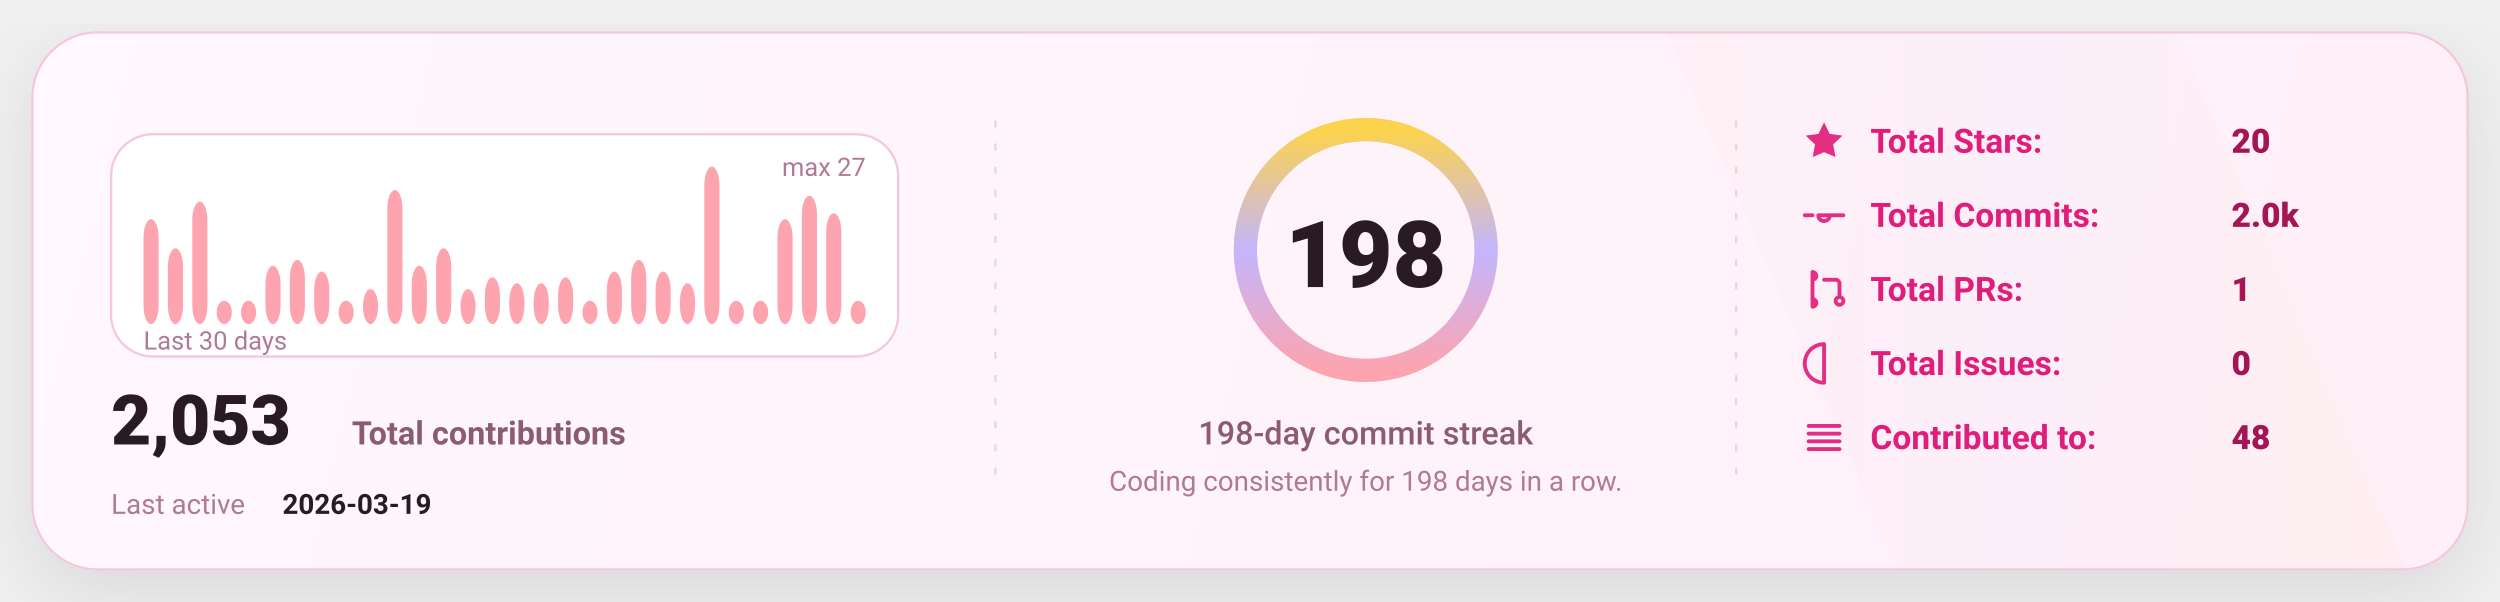
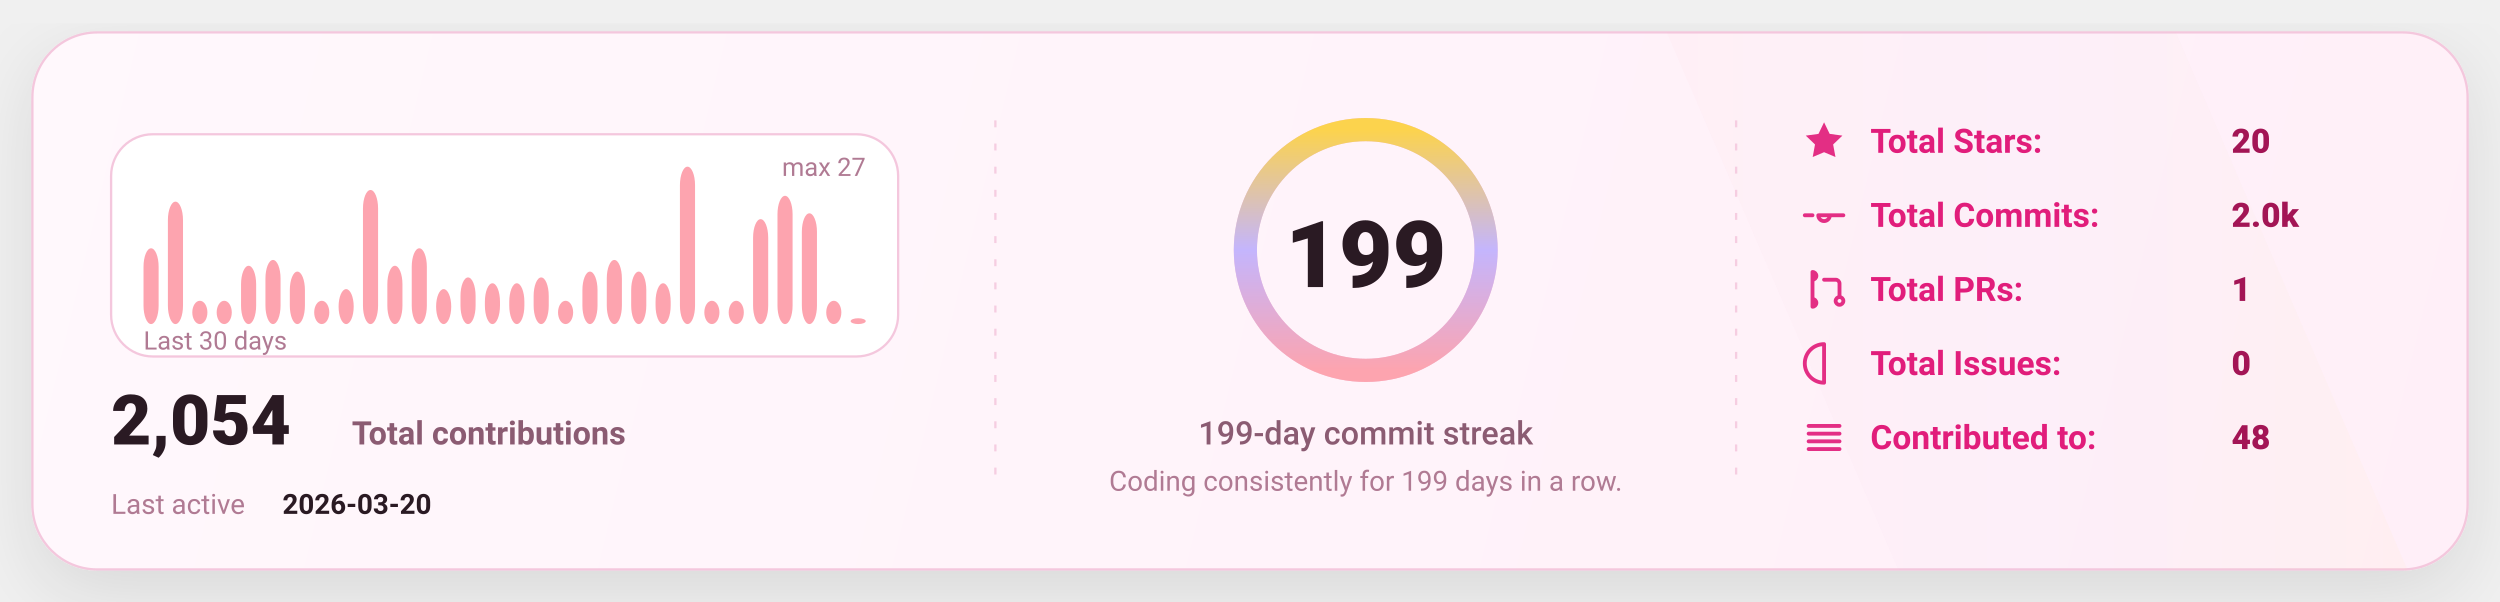
<svg xmlns="http://www.w3.org/2000/svg" width="1080" height="260" viewBox="0 0 1080 260" fill="none" role="img" aria-label="GitHub stats card">
  <defs>
    <linearGradient id="bg" x1="0" y1="0" x2="1080" y2="260" gradientUnits="userSpaceOnUse">
      <stop stop-color="#FFF8FC" />
      <stop offset="1" stop-color="#FFEFF8" />
    </linearGradient>
    <linearGradient id="accent" x1="0" y1="0" x2="1" y2="0">
      <stop offset="0" stop-color="#FDA4AF" />
      <stop offset="0.5" stop-color="#C4B5FD" />
      <stop offset="1" stop-color="#FCD34D" />
    </linearGradient>
    <linearGradient id="chartFill" x1="0" y1="0" x2="0" y2="1">
      <stop stop-color="#FDA4AF" stop-opacity="0.18" />
      <stop offset="1" stop-color="#FDA4AF" stop-opacity="0" />
    </linearGradient>
    <filter id="shadow" x="-20%" y="-20%" width="140%" height="140%">
      <feDropShadow dx="0" dy="10" stdDeviation="16" flood-color="#000000" flood-opacity="0.1" />
    </filter>
    <style>
      text { font-family: "Comic Sans MS","Trebuchet MS","Segoe UI",system-ui,-apple-system,Roboto,Helvetica,Arial,sans-serif; dominant-baseline: alphabetic; }
    </style>
  </defs>
  <rect x="14" y="14" width="1052" height="232" rx="28" fill="url(#bg)" stroke="#F4C7DD" stroke-width="1" filter="url(#shadow)" />
  <path d="M720 14     L940 14     L1040 246     L820 246 Z" fill="url(#accent)" opacity="0.04" />
  <line x1="430" y1="52" x2="430" y2="208" stroke="#F4C7DD" stroke-width="1" stroke-dasharray="3 7" opacity="0.85" />
  <line x1="430" y1="52" x2="430" y2="208" stroke="url(#accent)" stroke-width="1.4" stroke-dasharray="2 7" opacity="0.65" />
  <line x1="750" y1="52" x2="750" y2="208" stroke="#F4C7DD" stroke-width="1" stroke-dasharray="3 7" opacity="0.85" />
  <line x1="750" y1="52" x2="750" y2="208" stroke="url(#accent)" stroke-width="1.4" stroke-dasharray="2 7" opacity="0.65" />
  <g transform="translate(48,58)">
    <rect x="0" y="0" width="340" height="96" rx="18" fill="#FFFFFF" stroke="#F4C7DD" />
-     <rect x="14.00" y="36.67" width="6.53" height="45.33" rx="8.00" fill="#FDA4AF" />
-     <rect x="24.53" y="49.26" width="6.53" height="32.74" rx="8.00" fill="#FDA4AF" />
-     <rect x="35.07" y="29.11" width="6.53" height="52.89" rx="8.00" fill="#FDA4AF" />
+     <rect x="14.00" y="49.26" width="6.53" height="32.74" rx="8.00" fill="#FDA4AF" />
+     <rect x="24.53" y="29.11" width="6.53" height="52.89" rx="8.00" fill="#FDA4AF" />
+     <rect x="35.07" y="71.93" width="6.53" height="10.07" rx="8.00" fill="#FDA4AF" />
    <rect x="45.60" y="71.93" width="6.53" height="10.07" rx="8.00" fill="#FDA4AF" />
-     <rect x="56.13" y="71.93" width="6.53" height="10.07" rx="8.00" fill="#FDA4AF" />
-     <rect x="66.67" y="56.81" width="6.53" height="25.19" rx="8.00" fill="#FDA4AF" />
-     <rect x="77.20" y="54.30" width="6.53" height="27.70" rx="8.00" fill="#FDA4AF" />
-     <rect x="87.73" y="59.33" width="6.53" height="22.67" rx="8.00" fill="#FDA4AF" />
-     <rect x="98.27" y="71.93" width="6.53" height="10.07" rx="8.00" fill="#FDA4AF" />
-     <rect x="108.80" y="66.89" width="6.53" height="15.11" rx="8.00" fill="#FDA4AF" />
-     <rect x="119.33" y="24.07" width="6.53" height="57.93" rx="8.00" fill="#FDA4AF" />
-     <rect x="129.87" y="56.81" width="6.53" height="25.19" rx="8.00" fill="#FDA4AF" />
-     <rect x="140.40" y="49.26" width="6.53" height="32.74" rx="8.00" fill="#FDA4AF" />
-     <rect x="150.93" y="66.89" width="6.53" height="15.11" rx="8.00" fill="#FDA4AF" />
-     <rect x="161.47" y="61.85" width="6.53" height="20.15" rx="8.00" fill="#FDA4AF" />
+     <rect x="56.13" y="56.81" width="6.53" height="25.19" rx="8.00" fill="#FDA4AF" />
+     <rect x="66.67" y="54.30" width="6.53" height="27.70" rx="8.00" fill="#FDA4AF" />
+     <rect x="77.20" y="59.33" width="6.53" height="22.67" rx="8.00" fill="#FDA4AF" />
+     <rect x="87.73" y="71.93" width="6.53" height="10.07" rx="8.00" fill="#FDA4AF" />
+     <rect x="98.27" y="66.89" width="6.53" height="15.11" rx="8.00" fill="#FDA4AF" />
+     <rect x="108.80" y="24.07" width="6.53" height="57.93" rx="8.00" fill="#FDA4AF" />
+     <rect x="119.33" y="56.81" width="6.53" height="25.19" rx="8.00" fill="#FDA4AF" />
+     <rect x="129.87" y="49.26" width="6.53" height="32.74" rx="8.00" fill="#FDA4AF" />
+     <rect x="140.40" y="66.89" width="6.53" height="15.11" rx="8.00" fill="#FDA4AF" />
+     <rect x="150.93" y="61.85" width="6.53" height="20.15" rx="8.00" fill="#FDA4AF" />
+     <rect x="161.47" y="64.37" width="6.53" height="17.63" rx="8.00" fill="#FDA4AF" />
    <rect x="172.00" y="64.37" width="6.53" height="17.63" rx="8.00" fill="#FDA4AF" />
-     <rect x="182.53" y="64.37" width="6.53" height="17.63" rx="8.00" fill="#FDA4AF" />
-     <rect x="193.07" y="61.85" width="6.53" height="20.15" rx="8.00" fill="#FDA4AF" />
-     <rect x="203.60" y="71.93" width="6.53" height="10.07" rx="8.00" fill="#FDA4AF" />
-     <rect x="214.13" y="59.33" width="6.53" height="22.67" rx="8.00" fill="#FDA4AF" />
-     <rect x="224.67" y="54.30" width="6.53" height="27.70" rx="8.00" fill="#FDA4AF" />
-     <rect x="235.20" y="59.33" width="6.53" height="22.67" rx="8.00" fill="#FDA4AF" />
-     <rect x="245.73" y="64.37" width="6.53" height="17.63" rx="8.00" fill="#FDA4AF" />
-     <rect x="256.27" y="14.00" width="6.53" height="68.00" rx="8.00" fill="#FDA4AF" />
+     <rect x="182.53" y="61.85" width="6.53" height="20.15" rx="8.00" fill="#FDA4AF" />
+     <rect x="193.07" y="71.93" width="6.53" height="10.07" rx="8.00" fill="#FDA4AF" />
+     <rect x="203.60" y="59.33" width="6.53" height="22.67" rx="8.00" fill="#FDA4AF" />
+     <rect x="214.13" y="54.30" width="6.53" height="27.70" rx="8.00" fill="#FDA4AF" />
+     <rect x="224.67" y="59.33" width="6.53" height="22.67" rx="8.00" fill="#FDA4AF" />
+     <rect x="235.20" y="64.37" width="6.53" height="17.63" rx="8.00" fill="#FDA4AF" />
+     <rect x="245.73" y="14.00" width="6.53" height="68.00" rx="8.00" fill="#FDA4AF" />
+     <rect x="256.27" y="71.93" width="6.53" height="10.07" rx="8.00" fill="#FDA4AF" />
    <rect x="266.80" y="71.93" width="6.53" height="10.07" rx="8.00" fill="#FDA4AF" />
-     <rect x="277.33" y="71.93" width="6.53" height="10.07" rx="8.00" fill="#FDA4AF" />
-     <rect x="287.87" y="36.67" width="6.53" height="45.33" rx="8.00" fill="#FDA4AF" />
-     <rect x="298.40" y="26.59" width="6.53" height="55.41" rx="8.00" fill="#FDA4AF" />
-     <rect x="308.93" y="34.15" width="6.53" height="47.85" rx="8.00" fill="#FDA4AF" />
-     <rect x="319.47" y="71.93" width="6.53" height="10.07" rx="8.00" fill="#FDA4AF" />
+     <rect x="277.33" y="36.67" width="6.53" height="45.33" rx="8.00" fill="#FDA4AF" />
+     <rect x="287.87" y="26.59" width="6.53" height="55.41" rx="8.00" fill="#FDA4AF" />
+     <rect x="298.40" y="34.15" width="6.53" height="47.85" rx="8.00" fill="#FDA4AF" />
+     <rect x="308.93" y="71.93" width="6.53" height="10.07" rx="8.00" fill="#FDA4AF" />
+     <rect x="319.47" y="79.48" width="6.53" height="2.52" rx="8.00" fill="#FDA4AF" />
    <text x="14" y="93.00" fill="#B07A93" font-size="11">
      Last 30 days
    </text>
    <text x="326.00" y="18" text-anchor="end" fill="#B07A93" font-size="11">
      max 27
    </text>
    <g transform="translate(0,134)">
      <text x="0" y="0" fill="#2A1A23" font-size="30" font-weight="820">
-         2,053
+         2,054
      </text>
      <text x="104" y="0" fill="#8B5B72" font-size="14" font-weight="650">
        Total contributions
      </text>
      <text x="0" y="30" fill="#B07A93" font-size="12">
        Last active
      </text>
      <text x="74" y="30" fill="#2A1A23" font-size="12" font-weight="700">
-         2026-03-19
+         2026-03-20
      </text>
    </g>
  </g>
  <g>
    <circle cx="590" cy="108" r="52" stroke="#F4C7DD" stroke-width="10" />
    <circle cx="590" cy="108" r="52" stroke="url(#accent)" stroke-width="10" stroke-linecap="round" stroke-dasharray="326.73 326.73" transform="rotate(-90 590 108)" />
    <text x="590" y="124.00" text-anchor="middle" fill="#2A1A23" font-size="40" font-weight="900">
-       198
+       199
    </text>
    <text x="590" y="192.00" text-anchor="middle" fill="#8B5B72" font-size="14" font-weight="450">
-       198-day commit streak
+       199-day commit streak
    </text>
    <text x="590" y="212.00" text-anchor="middle" fill="#B07A93" font-size="12" font-weight="420">
-       Coding consistently for 198 days in a row.
+       Coding consistently for 199 days in a row.
    </text>
  </g>
  <g transform="translate(778,66)">
    <g transform="translate(0,0)">
      <g transform="translate(0,-15)">
        <svg x="0" y="0" width="20" height="20" viewBox="0 0 24 24" fill="none">
          <path d="M12 2.2l2.9 6 6.6.9-4.8 4.6 1.2 6.5L12 17.7 6.1 20.2l1.2-6.5-4.8-4.6 6.6-.9L12 2.2z" fill="#E11D7B" opacity="0.92" />
        </svg>
      </g>
      <text x="30" y="0" fill="#E11D7B" font-size="14.5" font-weight="650">
            Total Stars:
          </text>
      <text x="186" y="0" fill="#A31555" font-size="14.5" font-weight="850">
            20
          </text>
    </g>
    <g transform="translate(0,32)">
      <g transform="translate(0,-15)">
        <svg x="0" y="0" width="20" height="20" viewBox="0 0 24 24" fill="none">
          <path d="M9 12a3 3 0 1 0 6 0Zm-7 0h4m8 0h8" stroke="#E11D7B" stroke-width="2" stroke-linecap="round" stroke-linejoin="round" opacity="0.92" />
        </svg>
      </g>
      <text x="30" y="0" fill="#E11D7B" font-size="14.5" font-weight="650">
            Total Commits:
          </text>
      <text x="186" y="0" fill="#A31555" font-size="14.5" font-weight="850">
            2.0k
          </text>
    </g>
    <g transform="translate(0,64)">
      <g transform="translate(0,-15)">
        <svg x="0" y="0" width="20" height="20" viewBox="0 0 24 24" fill="none">
          <path d="M6 4v16m0-13a2 2 0 1 0 0-4Zm0 14a2 2 0 1 0 0-4Zm6-14h6a2 2 0 0 1 2 2v7m0 0a2 2 0 1 0 0 4 2 2 0 0 0 0-4Z" stroke="#E11D7B" stroke-width="2" stroke-linecap="round" stroke-linejoin="round" opacity="0.92" />
        </svg>
      </g>
      <text x="30" y="0" fill="#E11D7B" font-size="14.5" font-weight="650">
            Total PRs:
          </text>
      <text x="186" y="0" fill="#A31555" font-size="14.5" font-weight="850">
            1
          </text>
    </g>
    <g transform="translate(0,96)">
      <g transform="translate(0,-15)">
        <svg x="0" y="0" width="20" height="20" viewBox="0 0 24 24" fill="none">
          <path d="M12 2a10 10 0 1 0 0 20Zm0 6v6m0 4h.01" stroke="#E11D7B" stroke-width="2" stroke-linecap="round" stroke-linejoin="round" opacity="0.92" />
        </svg>
      </g>
      <text x="30" y="0" fill="#E11D7B" font-size="14.5" font-weight="650">
            Total Issues:
          </text>
      <text x="186" y="0" fill="#A31555" font-size="14.5" font-weight="850">
            0
          </text>
    </g>
    <g transform="translate(0,128)">
      <g transform="translate(0,-15)">
        <svg x="0" y="0" width="20" height="20" viewBox="0 0 24 24" fill="none">
          <path d="M4 6h16M4 10h16M4 14h16M4 18h16" stroke="#E11D7B" stroke-width="2" stroke-linecap="round" stroke-linejoin="round" opacity="0.92" />
        </svg>
      </g>
      <text x="30" y="0" fill="#E11D7B" font-size="14.5" font-weight="650">
            Contributed to:
          </text>
      <text x="186" y="0" fill="#A31555" font-size="14.5" font-weight="850">
            48
          </text>
    </g>
  </g>
</svg>
